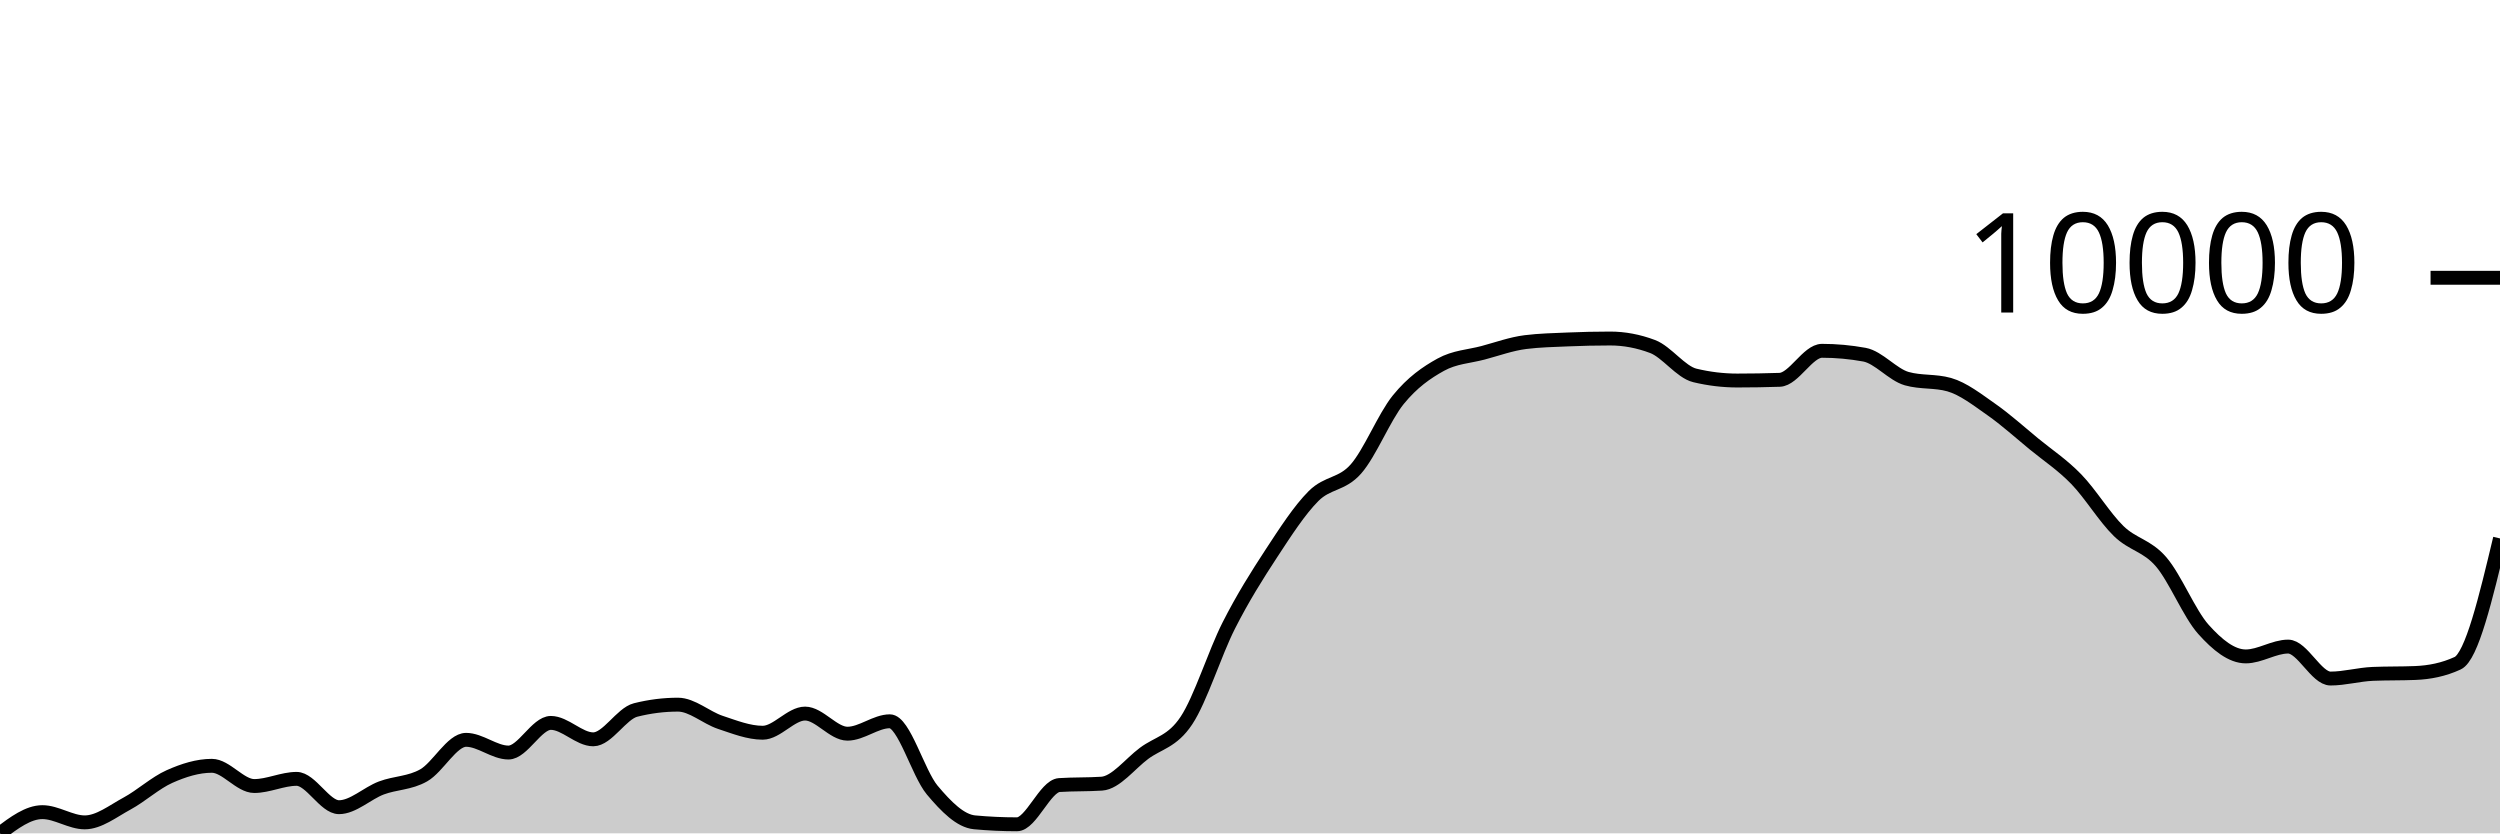
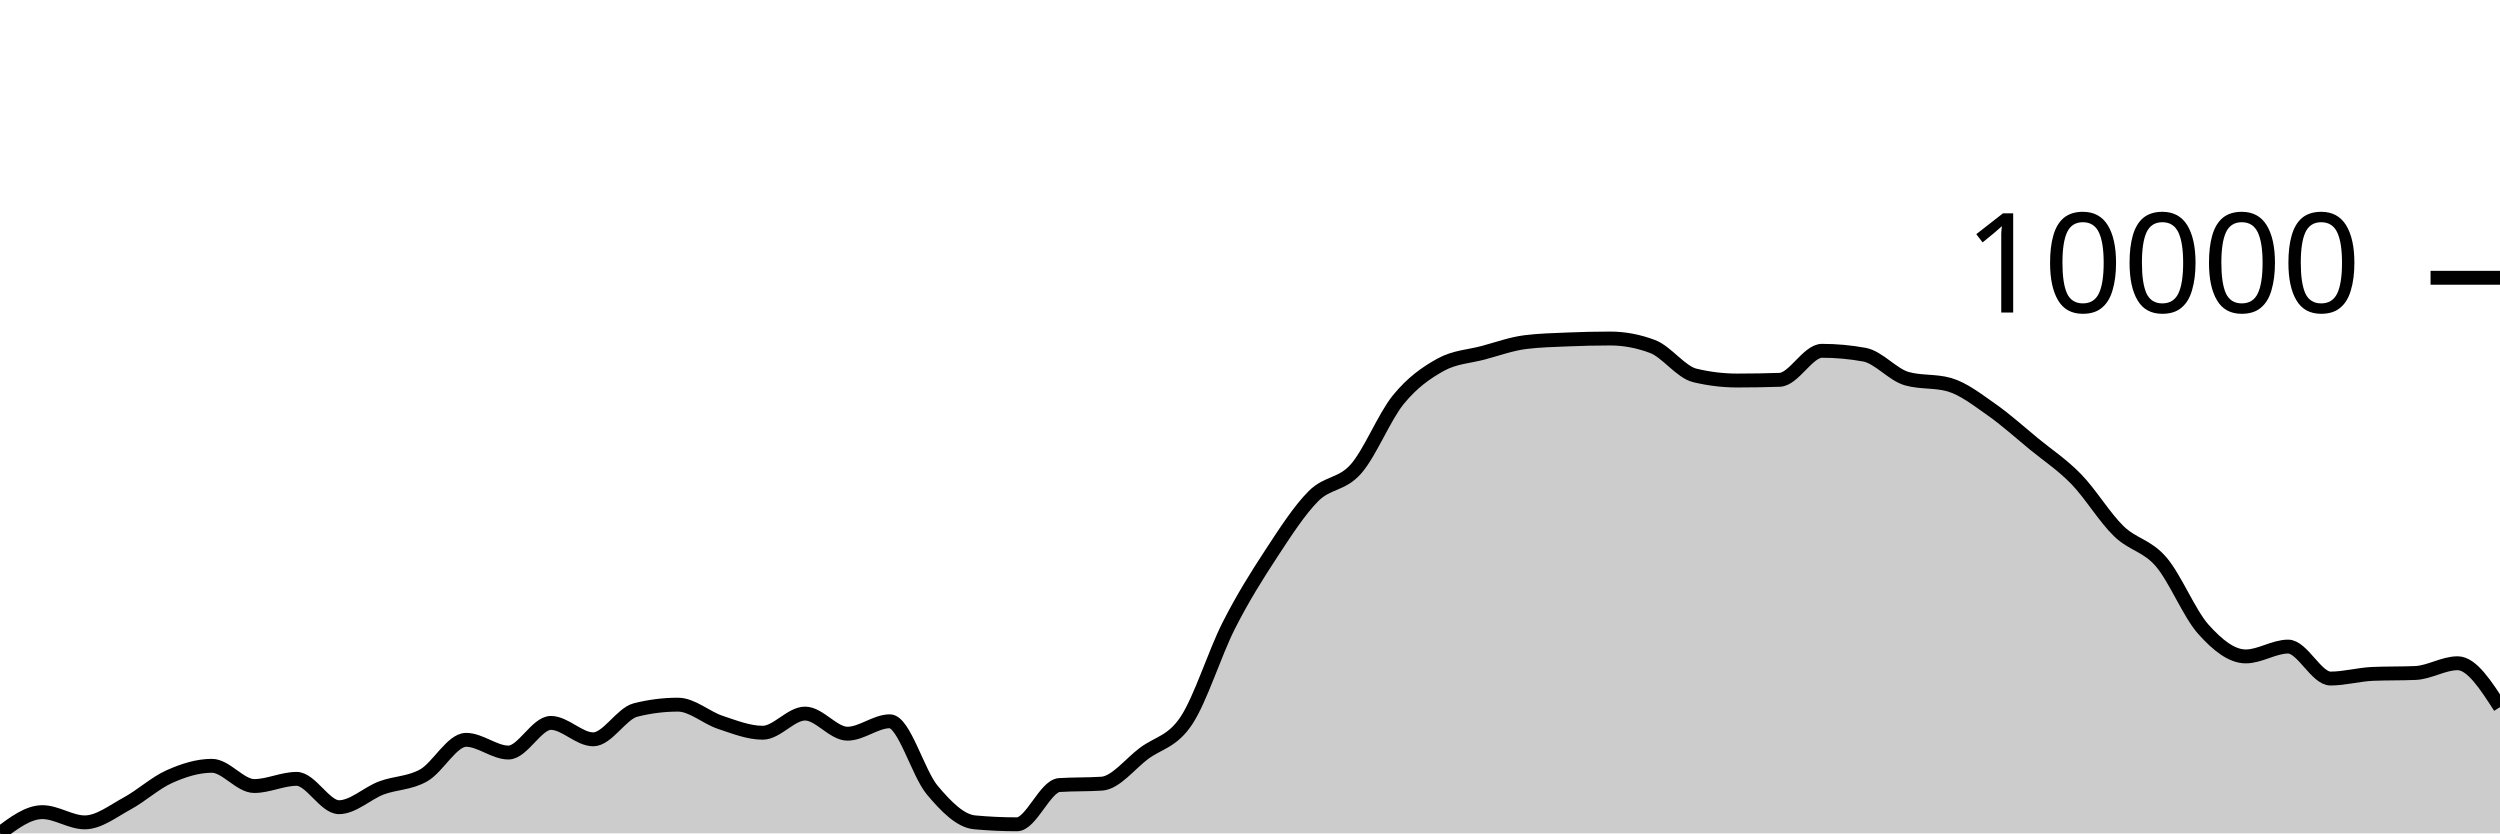
<svg xmlns="http://www.w3.org/2000/svg" viewBox="0 0 180 60">
  <g transform="translate(0,20)">
-     <path class="area" fill="rgba(0, 0, 0, 0.2)" d="M0,40C1.017,39.237,2.034,38.474,3.051,38.474C4.068,38.474,5.085,39.211,6.102,39.211C7.119,39.211,8.136,38.402,9.153,37.852C10.169,37.302,11.186,36.363,12.203,35.911C13.22,35.458,14.237,35.138,15.254,35.138C16.271,35.138,17.288,36.594,18.305,36.594C19.322,36.594,20.339,36.078,21.356,36.078C22.373,36.078,23.39,38.118,24.407,38.118C25.424,38.118,26.441,37.116,27.458,36.733C28.475,36.351,29.492,36.402,30.508,35.824C31.525,35.247,32.542,33.268,33.559,33.268C34.576,33.268,35.593,34.183,36.61,34.183C37.627,34.183,38.644,32.049,39.661,32.049C40.678,32.049,41.695,33.232,42.712,33.232C43.729,33.232,44.746,31.375,45.763,31.119C46.78,30.863,47.797,30.735,48.814,30.735C49.831,30.735,50.847,31.673,51.864,32.01C52.881,32.347,53.898,32.757,54.915,32.757C55.932,32.757,56.949,31.377,57.966,31.377C58.983,31.377,60,32.826,61.017,32.826C62.034,32.826,63.051,31.932,64.068,31.932C65.085,31.932,66.102,35.671,67.119,36.884C68.136,38.096,69.153,39.114,70.169,39.208C71.186,39.302,72.203,39.349,73.22,39.349C74.237,39.349,75.254,36.591,76.271,36.524C77.288,36.457,78.305,36.491,79.322,36.424C80.339,36.357,81.356,34.999,82.373,34.241C83.39,33.483,84.407,33.411,85.424,31.876C86.441,30.341,87.458,27.033,88.475,25.032C89.492,23.03,90.508,21.419,91.525,19.866C92.542,18.314,93.559,16.732,94.576,15.715C95.593,14.698,96.61,14.922,97.627,13.766C98.644,12.61,99.661,10.027,100.678,8.777C101.695,7.526,102.712,6.824,103.729,6.261C104.746,5.699,105.763,5.672,106.78,5.401C107.797,5.129,108.814,4.759,109.831,4.631C110.847,4.504,111.864,4.483,112.881,4.44C113.898,4.397,114.915,4.373,115.932,4.373C116.949,4.373,117.966,4.565,118.983,4.948C120,5.332,121.017,6.789,122.034,7.032C123.051,7.276,124.068,7.398,125.085,7.398C126.102,7.398,127.119,7.381,128.136,7.347C129.153,7.312,130.169,5.258,131.186,5.258C132.203,5.258,133.22,5.351,134.237,5.536C135.254,5.721,136.271,6.976,137.288,7.263C138.305,7.551,139.322,7.407,140.339,7.694C141.356,7.982,142.373,8.782,143.39,9.493C144.407,10.204,145.424,11.125,146.441,11.96C147.458,12.794,148.475,13.455,149.492,14.501C150.508,15.546,151.525,17.244,152.542,18.235C153.559,19.225,154.576,19.264,155.593,20.443C156.61,21.623,157.627,24.175,158.644,25.311C159.661,26.448,160.678,27.262,161.695,27.262C162.712,27.262,163.729,26.554,164.746,26.554C165.763,26.554,166.78,28.855,167.797,28.855C168.814,28.855,169.831,28.56,170.847,28.519C171.864,28.477,172.881,28.498,173.898,28.456C174.915,28.415,175.932,28.222,176.949,27.753C177.966,27.285,178.983,23.026,180,18.767L180,40C178.983,40,177.966,40,176.949,40C175.932,40,174.915,40,173.898,40C172.881,40,171.864,40,170.847,40C169.831,40,168.814,40,167.797,40C166.78,40,165.763,40,164.746,40C163.729,40,162.712,40,161.695,40C160.678,40,159.661,40,158.644,40C157.627,40,156.61,40,155.593,40C154.576,40,153.559,40,152.542,40C151.525,40,150.508,40,149.492,40C148.475,40,147.458,40,146.441,40C145.424,40,144.407,40,143.39,40C142.373,40,141.356,40,140.339,40C139.322,40,138.305,40,137.288,40C136.271,40,135.254,40,134.237,40C133.22,40,132.203,40,131.186,40C130.169,40,129.153,40,128.136,40C127.119,40,126.102,40,125.085,40C124.068,40,123.051,40,122.034,40C121.017,40,120,40,118.983,40C117.966,40,116.949,40,115.932,40C114.915,40,113.898,40,112.881,40C111.864,40,110.847,40,109.831,40C108.814,40,107.797,40,106.78,40C105.763,40,104.746,40,103.729,40C102.712,40,101.695,40,100.678,40C99.661,40,98.644,40,97.627,40C96.61,40,95.593,40,94.576,40C93.559,40,92.542,40,91.525,40C90.508,40,89.492,40,88.475,40C87.458,40,86.441,40,85.424,40C84.407,40,83.39,40,82.373,40C81.356,40,80.339,40,79.322,40C78.305,40,77.288,40,76.271,40C75.254,40,74.237,40,73.22,40C72.203,40,71.186,40,70.169,40C69.153,40,68.136,40,67.119,40C66.102,40,65.085,40,64.068,40C63.051,40,62.034,40,61.017,40C60,40,58.983,40,57.966,40C56.949,40,55.932,40,54.915,40C53.898,40,52.881,40,51.864,40C50.847,40,49.831,40,48.814,40C47.797,40,46.78,40,45.763,40C44.746,40,43.729,40,42.712,40C41.695,40,40.678,40,39.661,40C38.644,40,37.627,40,36.61,40C35.593,40,34.576,40,33.559,40C32.542,40,31.525,40,30.508,40C29.492,40,28.475,40,27.458,40C26.441,40,25.424,40,24.407,40C23.39,40,22.373,40,21.356,40C20.339,40,19.322,40,18.305,40C17.288,40,16.271,40,15.254,40C14.237,40,13.22,40,12.203,40C11.186,40,10.169,40,9.153,40C8.136,40,7.119,40,6.102,40C5.085,40,4.068,40,3.051,40C2.034,40,1.017,40,0,40Z" />
-     <path class="line" stroke="black" fill="none" d="M0,40C1.017,39.237,2.034,38.474,3.051,38.474C4.068,38.474,5.085,39.211,6.102,39.211C7.119,39.211,8.136,38.402,9.153,37.852C10.169,37.302,11.186,36.363,12.203,35.911C13.22,35.458,14.237,35.138,15.254,35.138C16.271,35.138,17.288,36.594,18.305,36.594C19.322,36.594,20.339,36.078,21.356,36.078C22.373,36.078,23.39,38.118,24.407,38.118C25.424,38.118,26.441,37.116,27.458,36.733C28.475,36.351,29.492,36.402,30.508,35.824C31.525,35.247,32.542,33.268,33.559,33.268C34.576,33.268,35.593,34.183,36.61,34.183C37.627,34.183,38.644,32.049,39.661,32.049C40.678,32.049,41.695,33.232,42.712,33.232C43.729,33.232,44.746,31.375,45.763,31.119C46.78,30.863,47.797,30.735,48.814,30.735C49.831,30.735,50.847,31.673,51.864,32.01C52.881,32.347,53.898,32.757,54.915,32.757C55.932,32.757,56.949,31.377,57.966,31.377C58.983,31.377,60,32.826,61.017,32.826C62.034,32.826,63.051,31.932,64.068,31.932C65.085,31.932,66.102,35.671,67.119,36.884C68.136,38.096,69.153,39.114,70.169,39.208C71.186,39.302,72.203,39.349,73.22,39.349C74.237,39.349,75.254,36.591,76.271,36.524C77.288,36.457,78.305,36.491,79.322,36.424C80.339,36.357,81.356,34.999,82.373,34.241C83.39,33.483,84.407,33.411,85.424,31.876C86.441,30.341,87.458,27.033,88.475,25.032C89.492,23.03,90.508,21.419,91.525,19.866C92.542,18.314,93.559,16.732,94.576,15.715C95.593,14.698,96.61,14.922,97.627,13.766C98.644,12.61,99.661,10.027,100.678,8.777C101.695,7.526,102.712,6.824,103.729,6.261C104.746,5.699,105.763,5.672,106.78,5.401C107.797,5.129,108.814,4.759,109.831,4.631C110.847,4.504,111.864,4.483,112.881,4.44C113.898,4.397,114.915,4.373,115.932,4.373C116.949,4.373,117.966,4.565,118.983,4.948C120,5.332,121.017,6.789,122.034,7.032C123.051,7.276,124.068,7.398,125.085,7.398C126.102,7.398,127.119,7.381,128.136,7.347C129.153,7.312,130.169,5.258,131.186,5.258C132.203,5.258,133.22,5.351,134.237,5.536C135.254,5.721,136.271,6.976,137.288,7.263C138.305,7.551,139.322,7.407,140.339,7.694C141.356,7.982,142.373,8.782,143.39,9.493C144.407,10.204,145.424,11.125,146.441,11.96C147.458,12.794,148.475,13.455,149.492,14.501C150.508,15.546,151.525,17.244,152.542,18.235C153.559,19.225,154.576,19.264,155.593,20.443C156.61,21.623,157.627,24.175,158.644,25.311C159.661,26.448,160.678,27.262,161.695,27.262C162.712,27.262,163.729,26.554,164.746,26.554C165.763,26.554,166.78,28.855,167.797,28.855C168.814,28.855,169.831,28.56,170.847,28.519C171.864,28.477,172.881,28.498,173.898,28.456C174.915,28.415,175.932,28.222,176.949,27.753C177.966,27.285,178.983,23.026,180,18.767" />
+     <path class="area" fill="rgba(0, 0, 0, 0.2)" d="M0,40C1.017,39.237,2.034,38.474,3.051,38.474C4.068,38.474,5.085,39.211,6.102,39.211C7.119,39.211,8.136,38.402,9.153,37.852C10.169,37.302,11.186,36.363,12.203,35.911C13.22,35.458,14.237,35.138,15.254,35.138C16.271,35.138,17.288,36.594,18.305,36.594C19.322,36.594,20.339,36.078,21.356,36.078C22.373,36.078,23.39,38.118,24.407,38.118C25.424,38.118,26.441,37.116,27.458,36.733C28.475,36.351,29.492,36.402,30.508,35.824C31.525,35.247,32.542,33.268,33.559,33.268C34.576,33.268,35.593,34.183,36.61,34.183C37.627,34.183,38.644,32.049,39.661,32.049C40.678,32.049,41.695,33.232,42.712,33.232C43.729,33.232,44.746,31.375,45.763,31.119C46.78,30.863,47.797,30.735,48.814,30.735C49.831,30.735,50.847,31.673,51.864,32.01C52.881,32.347,53.898,32.757,54.915,32.757C55.932,32.757,56.949,31.377,57.966,31.377C58.983,31.377,60,32.826,61.017,32.826C62.034,32.826,63.051,31.932,64.068,31.932C65.085,31.932,66.102,35.671,67.119,36.884C68.136,38.096,69.153,39.114,70.169,39.208C71.186,39.302,72.203,39.349,73.22,39.349C74.237,39.349,75.254,36.591,76.271,36.524C77.288,36.457,78.305,36.491,79.322,36.424C80.339,36.357,81.356,34.999,82.373,34.241C83.39,33.483,84.407,33.411,85.424,31.876C86.441,30.341,87.458,27.033,88.475,25.032C89.492,23.03,90.508,21.419,91.525,19.866C92.542,18.314,93.559,16.732,94.576,15.715C95.593,14.698,96.61,14.922,97.627,13.766C98.644,12.61,99.661,10.027,100.678,8.777C101.695,7.526,102.712,6.824,103.729,6.261C104.746,5.699,105.763,5.672,106.78,5.401C107.797,5.129,108.814,4.759,109.831,4.631C110.847,4.504,111.864,4.483,112.881,4.44C113.898,4.397,114.915,4.373,115.932,4.373C116.949,4.373,117.966,4.565,118.983,4.948C120,5.332,121.017,6.789,122.034,7.032C123.051,7.276,124.068,7.398,125.085,7.398C126.102,7.398,127.119,7.381,128.136,7.347C129.153,7.312,130.169,5.258,131.186,5.258C132.203,5.258,133.22,5.351,134.237,5.536C135.254,5.721,136.271,6.976,137.288,7.263C138.305,7.551,139.322,7.407,140.339,7.694C141.356,7.982,142.373,8.782,143.39,9.493C144.407,10.204,145.424,11.125,146.441,11.96C147.458,12.794,148.475,13.455,149.492,14.501C150.508,15.546,151.525,17.244,152.542,18.235C153.559,19.225,154.576,19.264,155.593,20.443C156.61,21.623,157.627,24.175,158.644,25.311C159.661,26.448,160.678,27.262,161.695,27.262C162.712,27.262,163.729,26.554,164.746,26.554C165.763,26.554,166.78,28.855,167.797,28.855C168.814,28.855,169.831,28.56,170.847,28.519C171.864,28.477,172.881,28.498,173.898,28.456C174.915,28.415,175.932,27.753,176.949,27.753C177.966,27.753,178.983,29.332,180,30.911L180,40C178.983,40,177.966,40,176.949,40C175.932,40,174.915,40,173.898,40C172.881,40,171.864,40,170.847,40C169.831,40,168.814,40,167.797,40C166.78,40,165.763,40,164.746,40C163.729,40,162.712,40,161.695,40C160.678,40,159.661,40,158.644,40C157.627,40,156.61,40,155.593,40C154.576,40,153.559,40,152.542,40C151.525,40,150.508,40,149.492,40C148.475,40,147.458,40,146.441,40C145.424,40,144.407,40,143.39,40C142.373,40,141.356,40,140.339,40C139.322,40,138.305,40,137.288,40C136.271,40,135.254,40,134.237,40C133.22,40,132.203,40,131.186,40C130.169,40,129.153,40,128.136,40C127.119,40,126.102,40,125.085,40C124.068,40,123.051,40,122.034,40C121.017,40,120,40,118.983,40C117.966,40,116.949,40,115.932,40C114.915,40,113.898,40,112.881,40C111.864,40,110.847,40,109.831,40C108.814,40,107.797,40,106.78,40C105.763,40,104.746,40,103.729,40C102.712,40,101.695,40,100.678,40C99.661,40,98.644,40,97.627,40C96.61,40,95.593,40,94.576,40C93.559,40,92.542,40,91.525,40C90.508,40,89.492,40,88.475,40C87.458,40,86.441,40,85.424,40C84.407,40,83.39,40,82.373,40C81.356,40,80.339,40,79.322,40C78.305,40,77.288,40,76.271,40C75.254,40,74.237,40,73.22,40C72.203,40,71.186,40,70.169,40C69.153,40,68.136,40,67.119,40C66.102,40,65.085,40,64.068,40C63.051,40,62.034,40,61.017,40C60,40,58.983,40,57.966,40C56.949,40,55.932,40,54.915,40C53.898,40,52.881,40,51.864,40C50.847,40,49.831,40,48.814,40C47.797,40,46.78,40,45.763,40C44.746,40,43.729,40,42.712,40C41.695,40,40.678,40,39.661,40C38.644,40,37.627,40,36.61,40C35.593,40,34.576,40,33.559,40C32.542,40,31.525,40,30.508,40C29.492,40,28.475,40,27.458,40C26.441,40,25.424,40,24.407,40C23.39,40,22.373,40,21.356,40C20.339,40,19.322,40,18.305,40C17.288,40,16.271,40,15.254,40C14.237,40,13.22,40,12.203,40C11.186,40,10.169,40,9.153,40C8.136,40,7.119,40,6.102,40C5.085,40,4.068,40,3.051,40C2.034,40,1.017,40,0,40Z" />
+     <path class="line" stroke="black" fill="none" d="M0,40C1.017,39.237,2.034,38.474,3.051,38.474C4.068,38.474,5.085,39.211,6.102,39.211C7.119,39.211,8.136,38.402,9.153,37.852C10.169,37.302,11.186,36.363,12.203,35.911C13.22,35.458,14.237,35.138,15.254,35.138C16.271,35.138,17.288,36.594,18.305,36.594C19.322,36.594,20.339,36.078,21.356,36.078C22.373,36.078,23.39,38.118,24.407,38.118C25.424,38.118,26.441,37.116,27.458,36.733C28.475,36.351,29.492,36.402,30.508,35.824C31.525,35.247,32.542,33.268,33.559,33.268C34.576,33.268,35.593,34.183,36.61,34.183C37.627,34.183,38.644,32.049,39.661,32.049C40.678,32.049,41.695,33.232,42.712,33.232C43.729,33.232,44.746,31.375,45.763,31.119C46.78,30.863,47.797,30.735,48.814,30.735C49.831,30.735,50.847,31.673,51.864,32.01C52.881,32.347,53.898,32.757,54.915,32.757C55.932,32.757,56.949,31.377,57.966,31.377C58.983,31.377,60,32.826,61.017,32.826C62.034,32.826,63.051,31.932,64.068,31.932C65.085,31.932,66.102,35.671,67.119,36.884C68.136,38.096,69.153,39.114,70.169,39.208C71.186,39.302,72.203,39.349,73.22,39.349C74.237,39.349,75.254,36.591,76.271,36.524C77.288,36.457,78.305,36.491,79.322,36.424C80.339,36.357,81.356,34.999,82.373,34.241C83.39,33.483,84.407,33.411,85.424,31.876C86.441,30.341,87.458,27.033,88.475,25.032C89.492,23.03,90.508,21.419,91.525,19.866C92.542,18.314,93.559,16.732,94.576,15.715C95.593,14.698,96.61,14.922,97.627,13.766C98.644,12.61,99.661,10.027,100.678,8.777C101.695,7.526,102.712,6.824,103.729,6.261C104.746,5.699,105.763,5.672,106.78,5.401C107.797,5.129,108.814,4.759,109.831,4.631C110.847,4.504,111.864,4.483,112.881,4.44C113.898,4.397,114.915,4.373,115.932,4.373C116.949,4.373,117.966,4.565,118.983,4.948C120,5.332,121.017,6.789,122.034,7.032C123.051,7.276,124.068,7.398,125.085,7.398C126.102,7.398,127.119,7.381,128.136,7.347C129.153,7.312,130.169,5.258,131.186,5.258C132.203,5.258,133.22,5.351,134.237,5.536C135.254,5.721,136.271,6.976,137.288,7.263C138.305,7.551,139.322,7.407,140.339,7.694C141.356,7.982,142.373,8.782,143.39,9.493C144.407,10.204,145.424,11.125,146.441,11.96C147.458,12.794,148.475,13.455,149.492,14.501C150.508,15.546,151.525,17.244,152.542,18.235C153.559,19.225,154.576,19.264,155.593,20.443C156.61,21.623,157.627,24.175,158.644,25.311C159.661,26.448,160.678,27.262,161.695,27.262C162.712,27.262,163.729,26.554,164.746,26.554C165.763,26.554,166.78,28.855,167.797,28.855C168.814,28.855,169.831,28.56,170.847,28.519C171.864,28.477,172.881,28.498,173.898,28.456C174.915,28.415,175.932,27.753,176.949,27.753C177.966,27.753,178.983,29.332,180,30.911" />
    <path class="axis-ceiling" stroke-width="1" stroke="black" fill="none" d="M175,0L180,0" />
    <text class="axis-ceiling-label" font-family="sans-serif" text-anchor="end" font-size="10px" x="170" y="2.5">10000</text>
  </g>
</svg>
